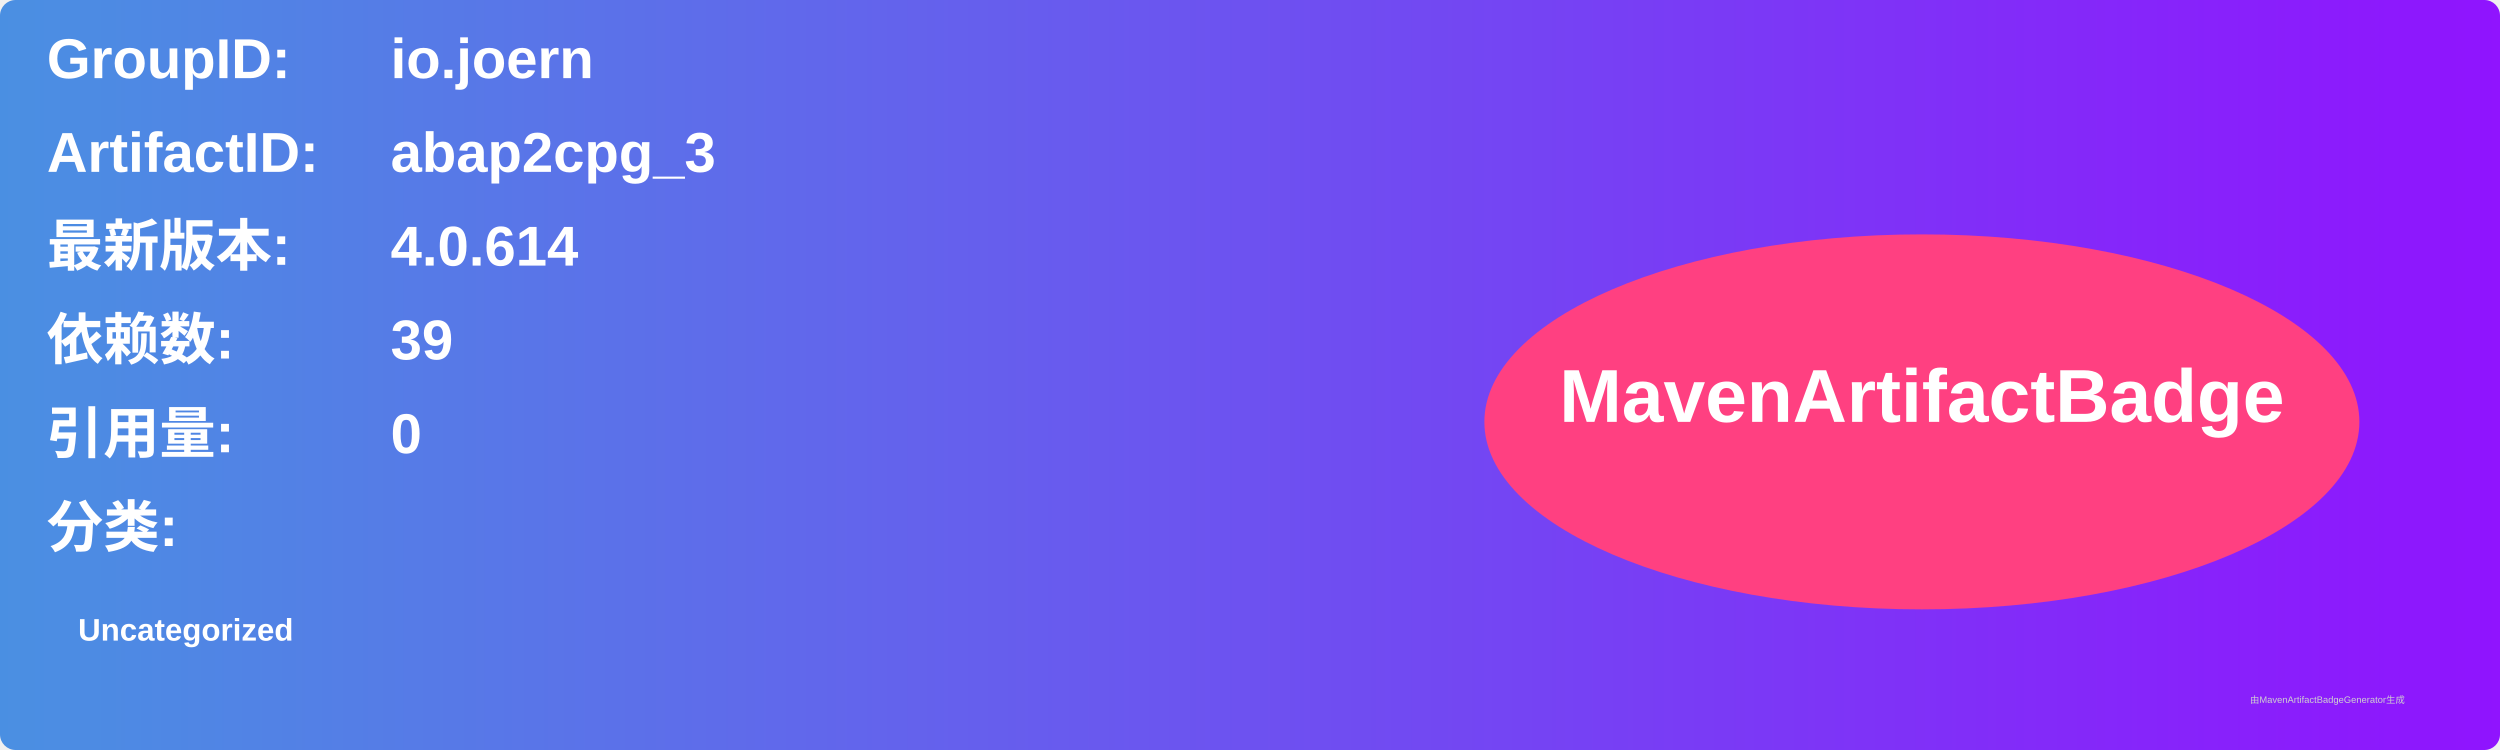
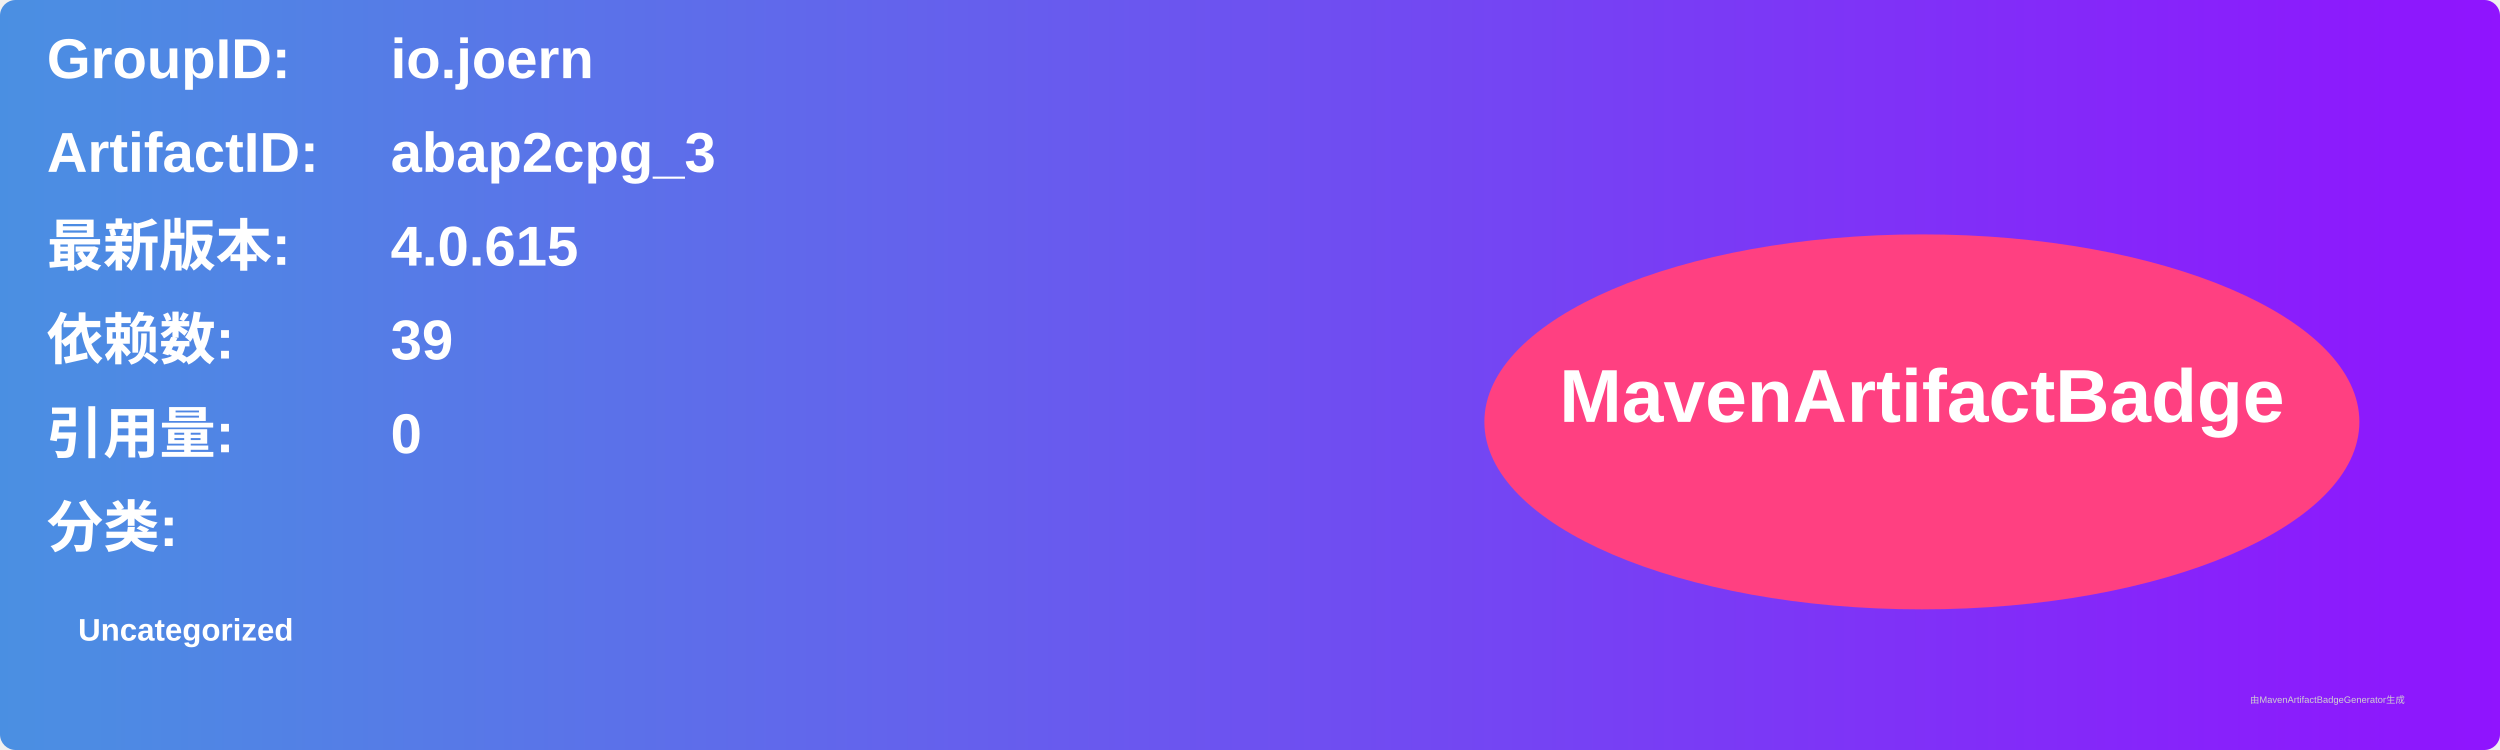
<svg xmlns="http://www.w3.org/2000/svg" width="800" height="240" viewBox="0 0 800 240">
  <linearGradient id="grad" x1="0%" y1="0%" x2="100%" y2="0%">
    <stop offset="0%" stop-color="#4a90e2" />
    <stop offset="100%" stop-color="#9013fe" />
  </linearGradient>
  <rect width="100%" height="100%" rx="5" ry="5" fill="url(#grad)" />
  <g transform="translate(15, 15)">
    <text x="0" y="10" font-family="Arial" font-size="18" fill="white" font-weight="bold" width="260">GroupID:</text>
    <text x="110" y="10" font-family="Arial" font-size="18" fill="white" font-weight="bold" width="460">io.joern</text>
    <text x="0" y="40" font-family="Arial" font-size="18" fill="white" font-weight="bold" width="260">ArtifactID:</text>
    <text x="110" y="40" font-family="Arial" font-size="18" fill="white" font-weight="bold" width="460">abap2cpg_3</text>
    <text x="0" y="70" font-family="Arial" font-size="18" fill="white" font-weight="bold">最新版本:</text>
    <text x="110" y="70" font-family="Arial" font-size="18" fill="white" font-weight="bold">
-       <tspan font-weight="bold">4.0.614</tspan>
+       <tspan font-weight="bold">4.0.615</tspan>
    </text>
    <text x="0" y="100" font-family="Arial" font-size="18" fill="white" font-weight="bold">依赖数: </text>
    <text x="110" y="100" font-family="Arial" font-size="18" fill="white">
      <tspan font-weight="bold">39</tspan>
    </text>
    <text x="0" y="130" font-family="Arial" font-size="18" fill="white" font-weight="bold">引用量: </text>
    <text x="110" y="130" font-family="Arial" font-size="18" fill="white">
      <tspan font-weight="bold">0</tspan>
    </text>
    <text x="0" y="160" font-family="Arial" font-size="18" fill="white" font-weight="bold">分类:</text>
    <text x="10" y="190" font-family="Arial" font-size="10" fill="white">
      <tspan font-weight="bold">Uncategorized</tspan>
    </text>
    <ellipse cx="600" cy="120" rx="140" ry="60" fill="#ff4081" />
    <text x="600" y="120" text-anchor="middle" font-family="Arial" font-size="24" fill="white" font-weight="bold">MavenArtifactBadge</text>
  </g>
  <text x="720" y="225" font-family="Arial" font-size="3" fill="#d0d0d0">由MavenArtifactBadgeGenerator生成</text>
</svg>
